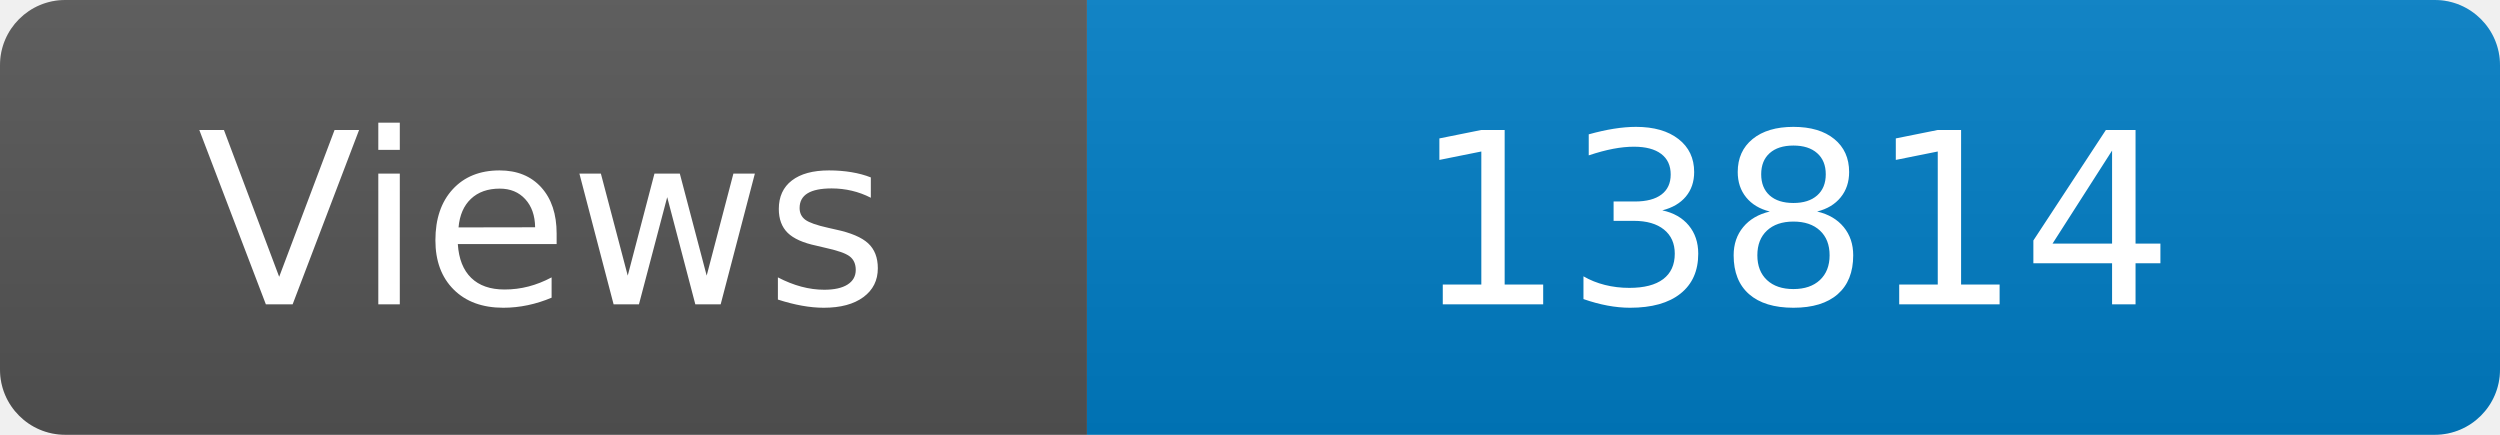
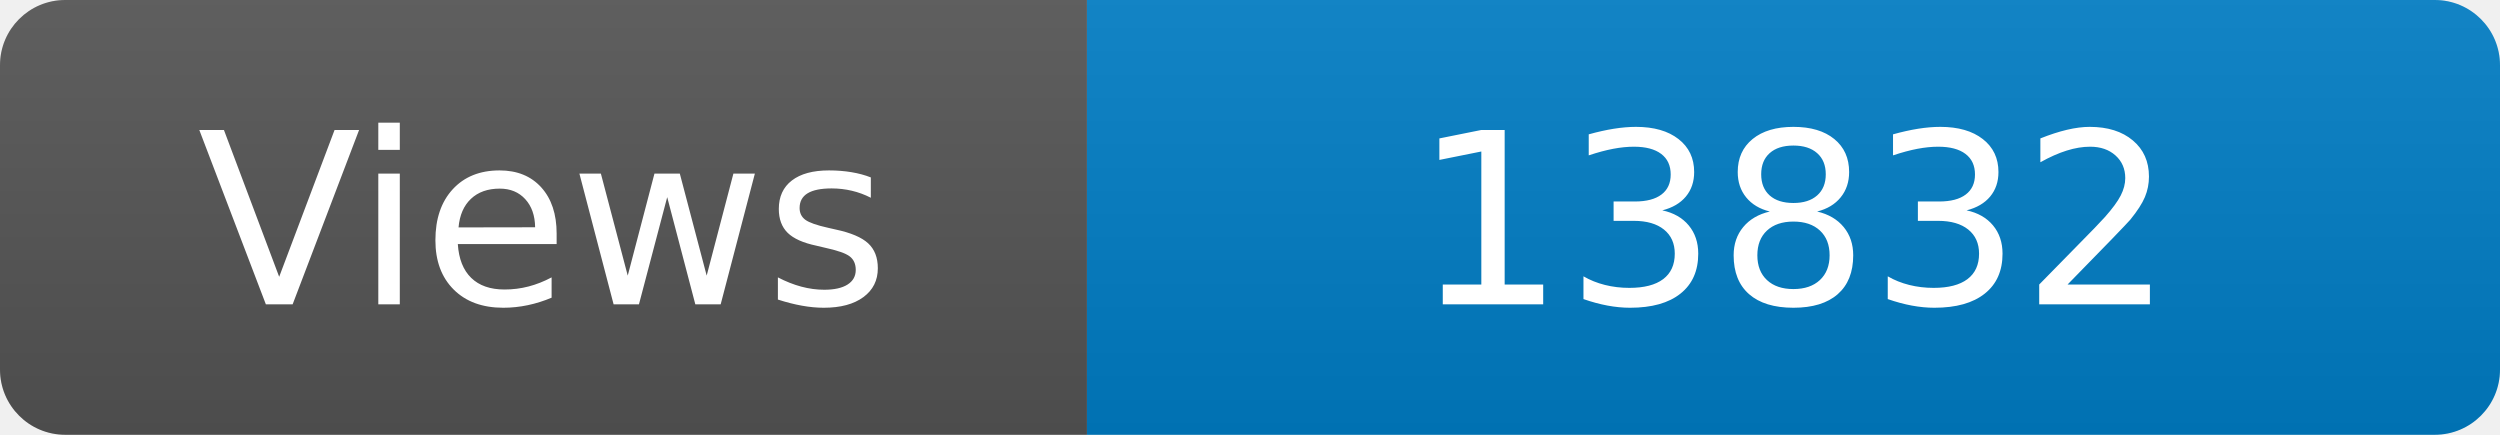
<svg xmlns="http://www.w3.org/2000/svg" width="115" height="20" role="img" aria-label="Maintained?: yes">
  <linearGradient id="s" x2="0" y2="100%">
    <stop offset="0" stop-color="#bbb" stop-opacity=".1" />
    <stop offset="1" stop-opacity=".1" />
  </linearGradient>
  <clipPath id="r">
    <rect width="115" height="20" rx="3" fill="#fff" />
  </clipPath>
  <g clip-path="url(#r)">
    <rect width="50" height="20" fill="#555" />
    <rect x="50" width="160" height="20" fill="#007ec6" />
    <rect width="115" height="20" fill="url(#s)" />
  </g>
  <g fill="#fff" text-anchor="middle" font-family="Verdana,Geneva,DejaVu Sans,sans-serif" font-size="110">
    <text x="250" y="140" transform="scale(.1)" fill="#fff">Views</text>
-     <text x="825" y="140" transform="scale(.1)" fill="#fff">13814</text>
+     <text x="825" y="140" transform="scale(.1)" fill="#fff">13832</text>
  </g>
</svg>
